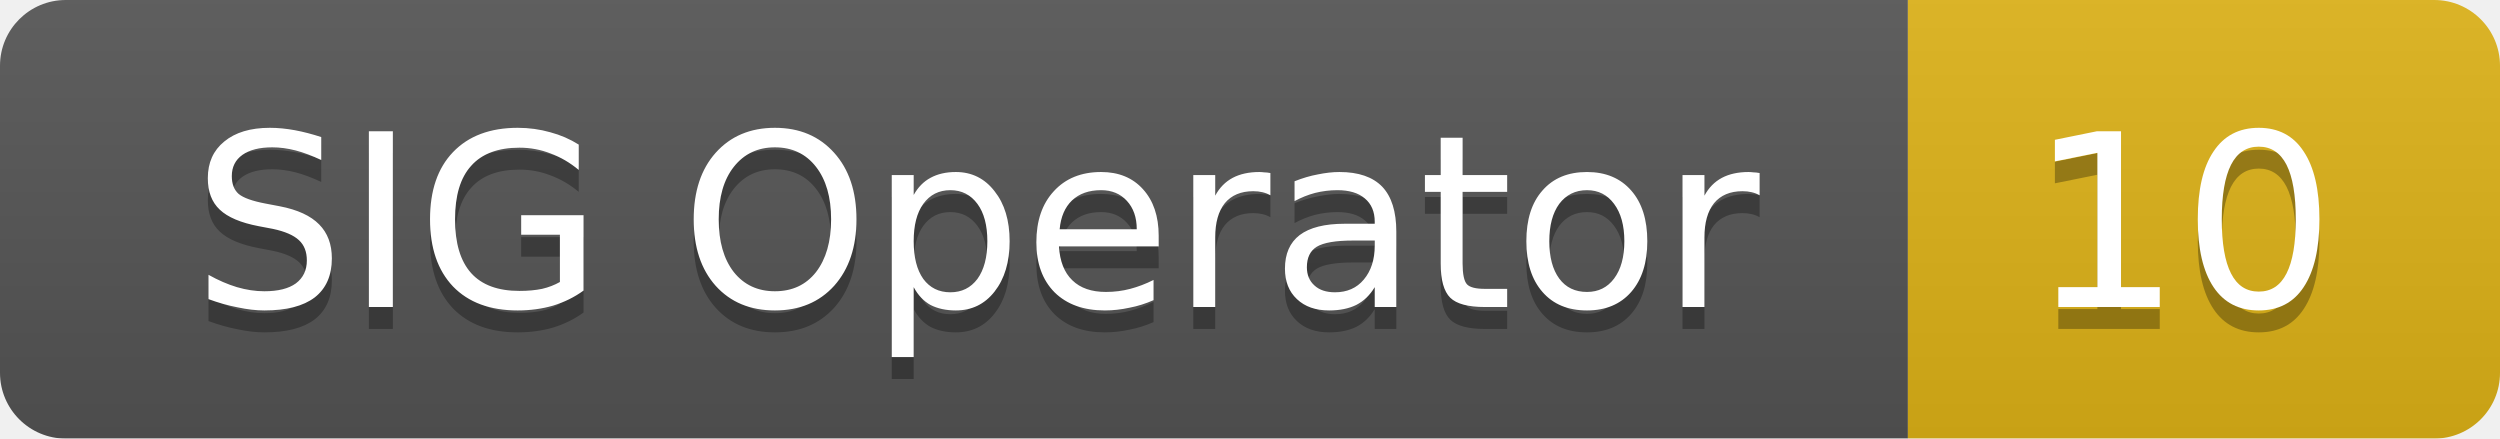
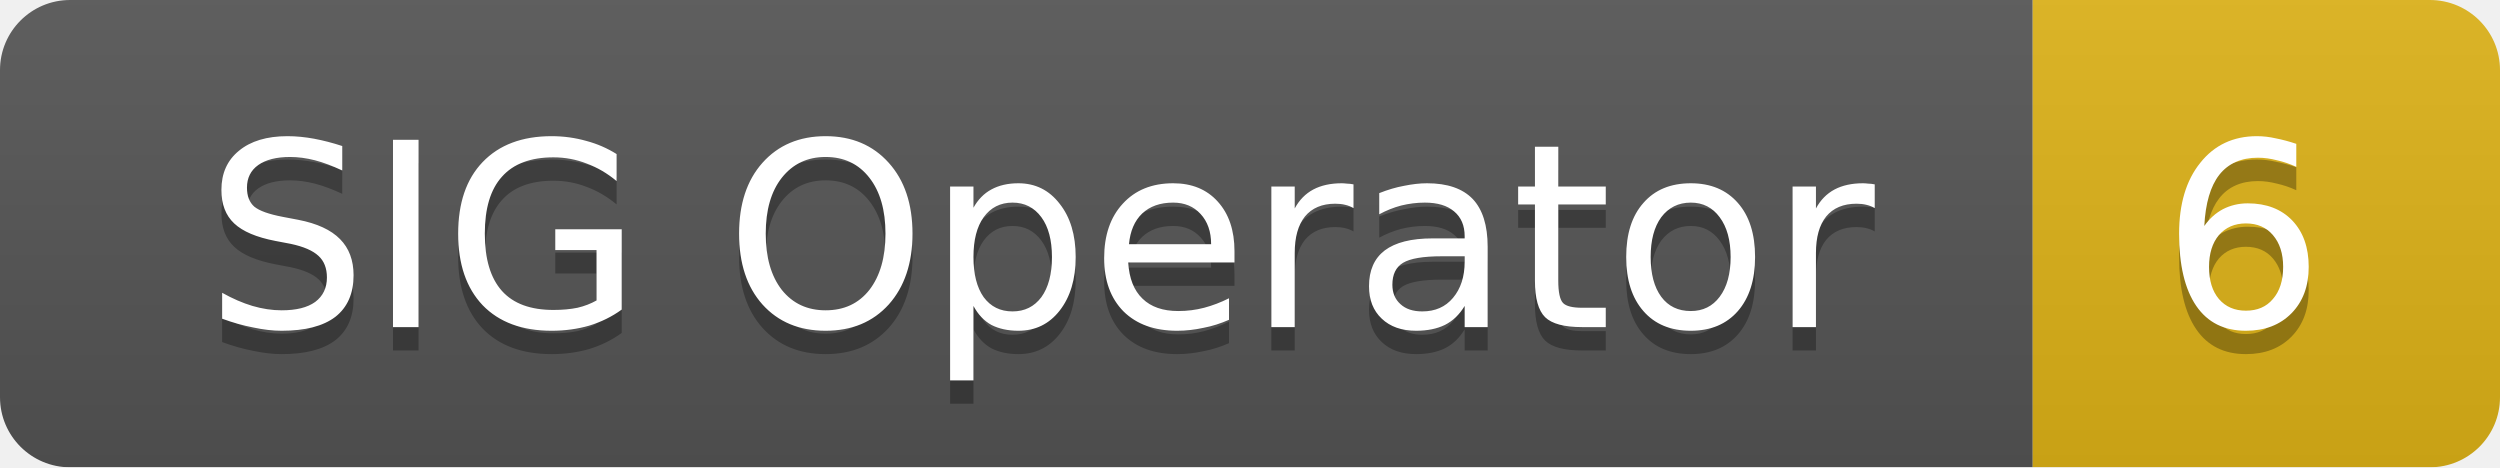
- <svg xmlns="http://www.w3.org/2000/svg" width="114" height="20">
+ <svg xmlns="http://www.w3.org/2000/svg" width="107" height="20">
  <linearGradient id="smooth" x2="0" y2="100%">
    <stop offset="0" stop-color="#bbb" stop-opacity=".1" />
    <stop offset="1" stop-opacity=".1" />
  </linearGradient>
  <mask id="round">
-     <rect width="114" height="20" rx="3" fill="#fff" />
+     <rect width="107" height="20" rx="3" fill="#fff" />
  </mask>
  <g mask="url(#round)">
    <rect width="87" height="20" fill="#555" />
-     <rect x="87" width="27" height="20" fill="#dfb317" />
-     <rect width="114" height="20" fill="url(#smooth)" />
+     <rect x="87" width="20" height="20" fill="#dfb317" />
+     <rect width="107" height="20" fill="url(#smooth)" />
  </g>
  <g fill="#fff" text-anchor="middle" font-family="DejaVu Sans,Verdana,Geneva,sans-serif" font-size="11">
    <text x="44.5" y="15" fill="#010101" fill-opacity=".3">SIG Operator</text>
    <text x="44.5" y="14">SIG Operator</text>
-     <text x="99.5" y="15" fill="#010101" fill-opacity=".3">10</text>
-     <text x="99.5" y="14">10</text>
+     <text x="96" y="15" fill="#010101" fill-opacity=".3">6</text>
+     <text x="96" y="14">6</text>
  </g>
</svg>
